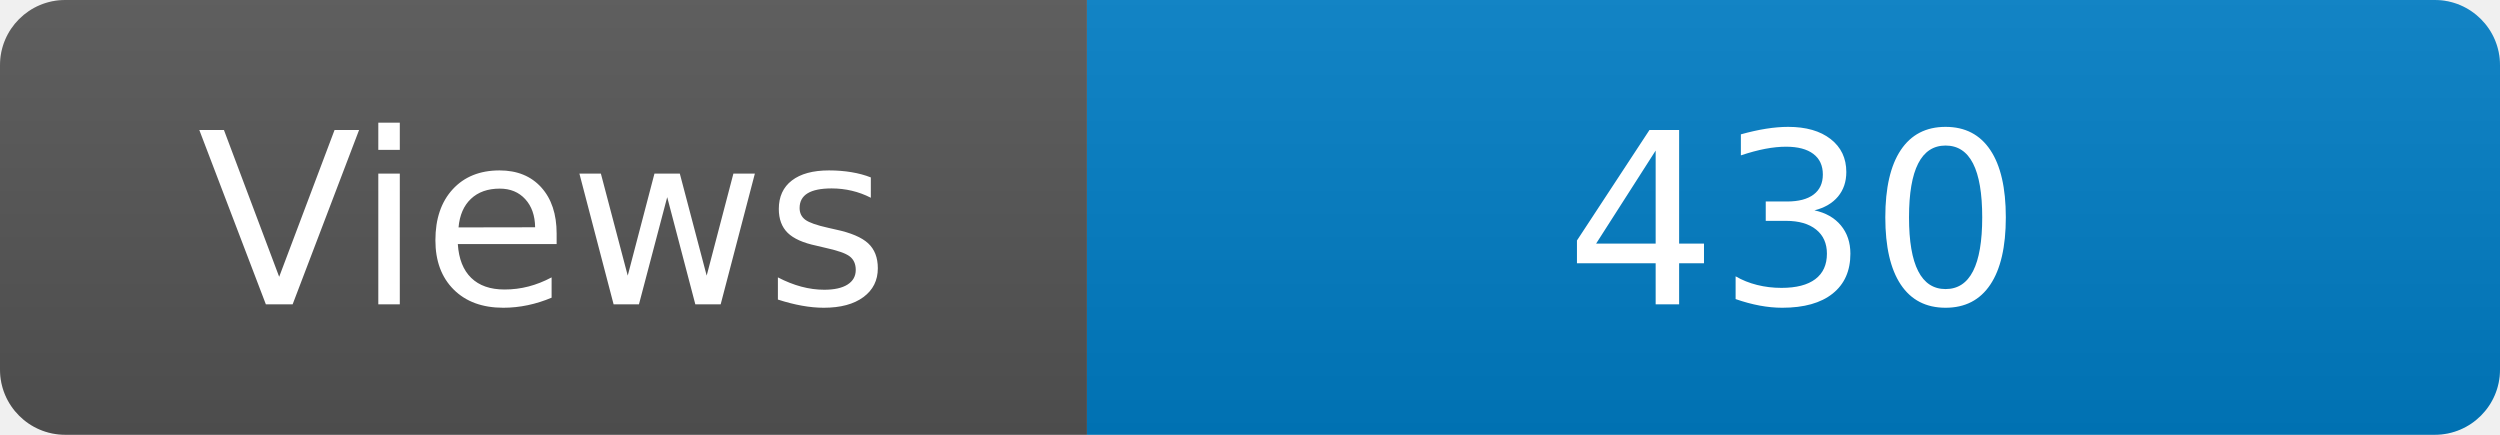
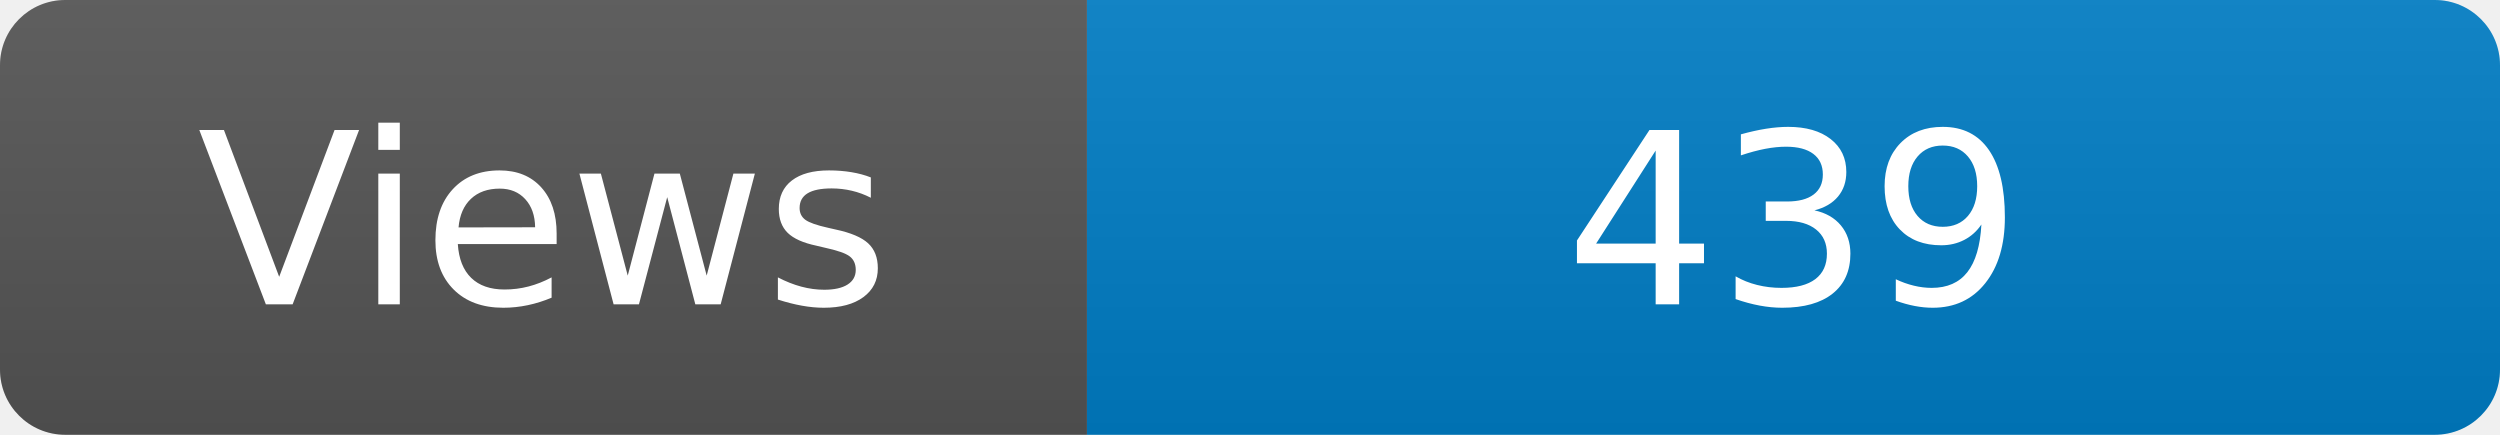
<svg xmlns="http://www.w3.org/2000/svg" width="115" height="20" role="img" aria-label="Maintained?: yes">
  <linearGradient id="s" x2="0" y2="100%">
    <stop offset="0" stop-color="#bbb" stop-opacity=".1" />
    <stop offset="1" stop-opacity=".1" />
  </linearGradient>
  <clipPath id="r">
    <rect width="115" height="20" rx="3" fill="#fff" />
  </clipPath>
  <g clip-path="url(#r)">
    <rect width="50" height="20" fill="#555" />
    <rect x="50" width="160" height="20" fill="#007ec6" />
    <rect width="115" height="20" fill="url(#s)" />
  </g>
  <g fill="#fff" text-anchor="middle" font-family="Verdana,Geneva,DejaVu Sans,sans-serif" font-size="110">
    <text x="250" y="140" transform="scale(.1)" fill="#fff">Views</text>
-     <text x="825" y="140" transform="scale(.1)" fill="#fff">430</text>
+     <text x="825" y="140" transform="scale(.1)" fill="#fff">439</text>
  </g>
</svg>
